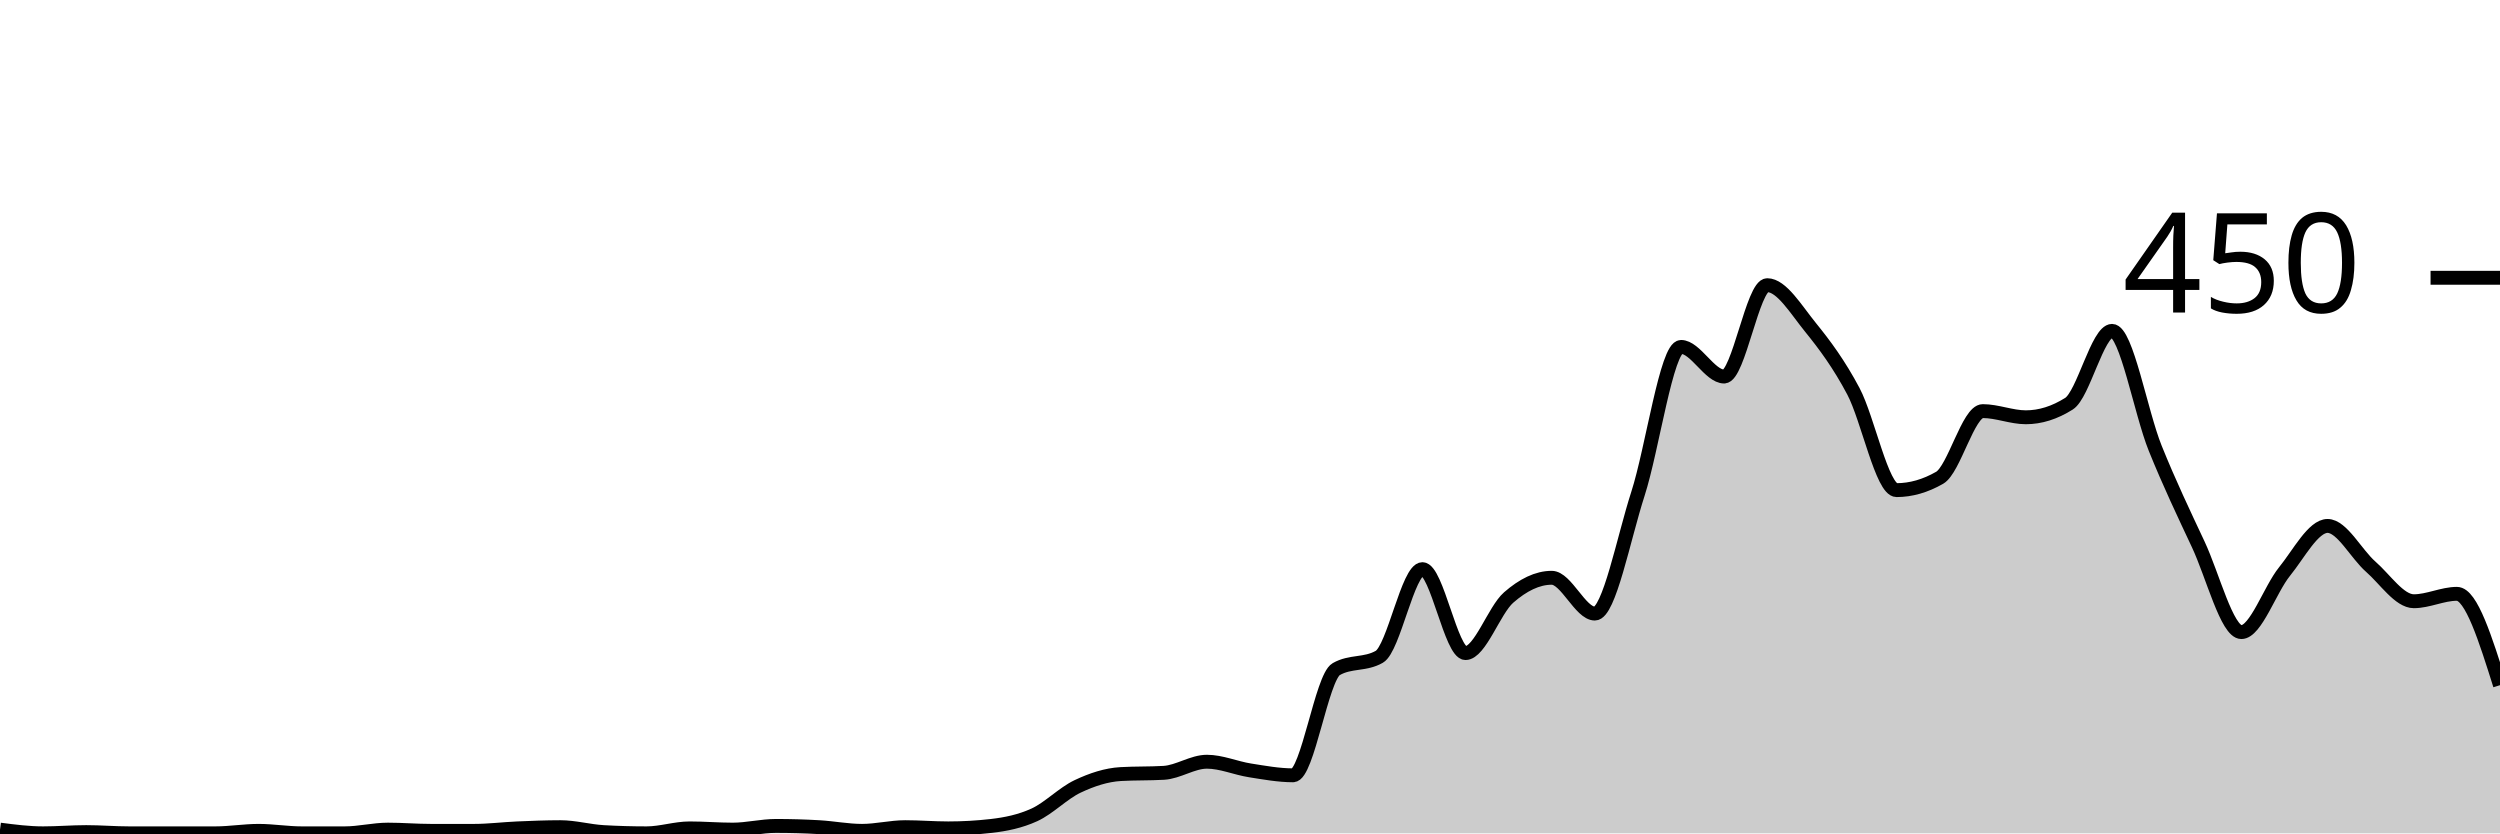
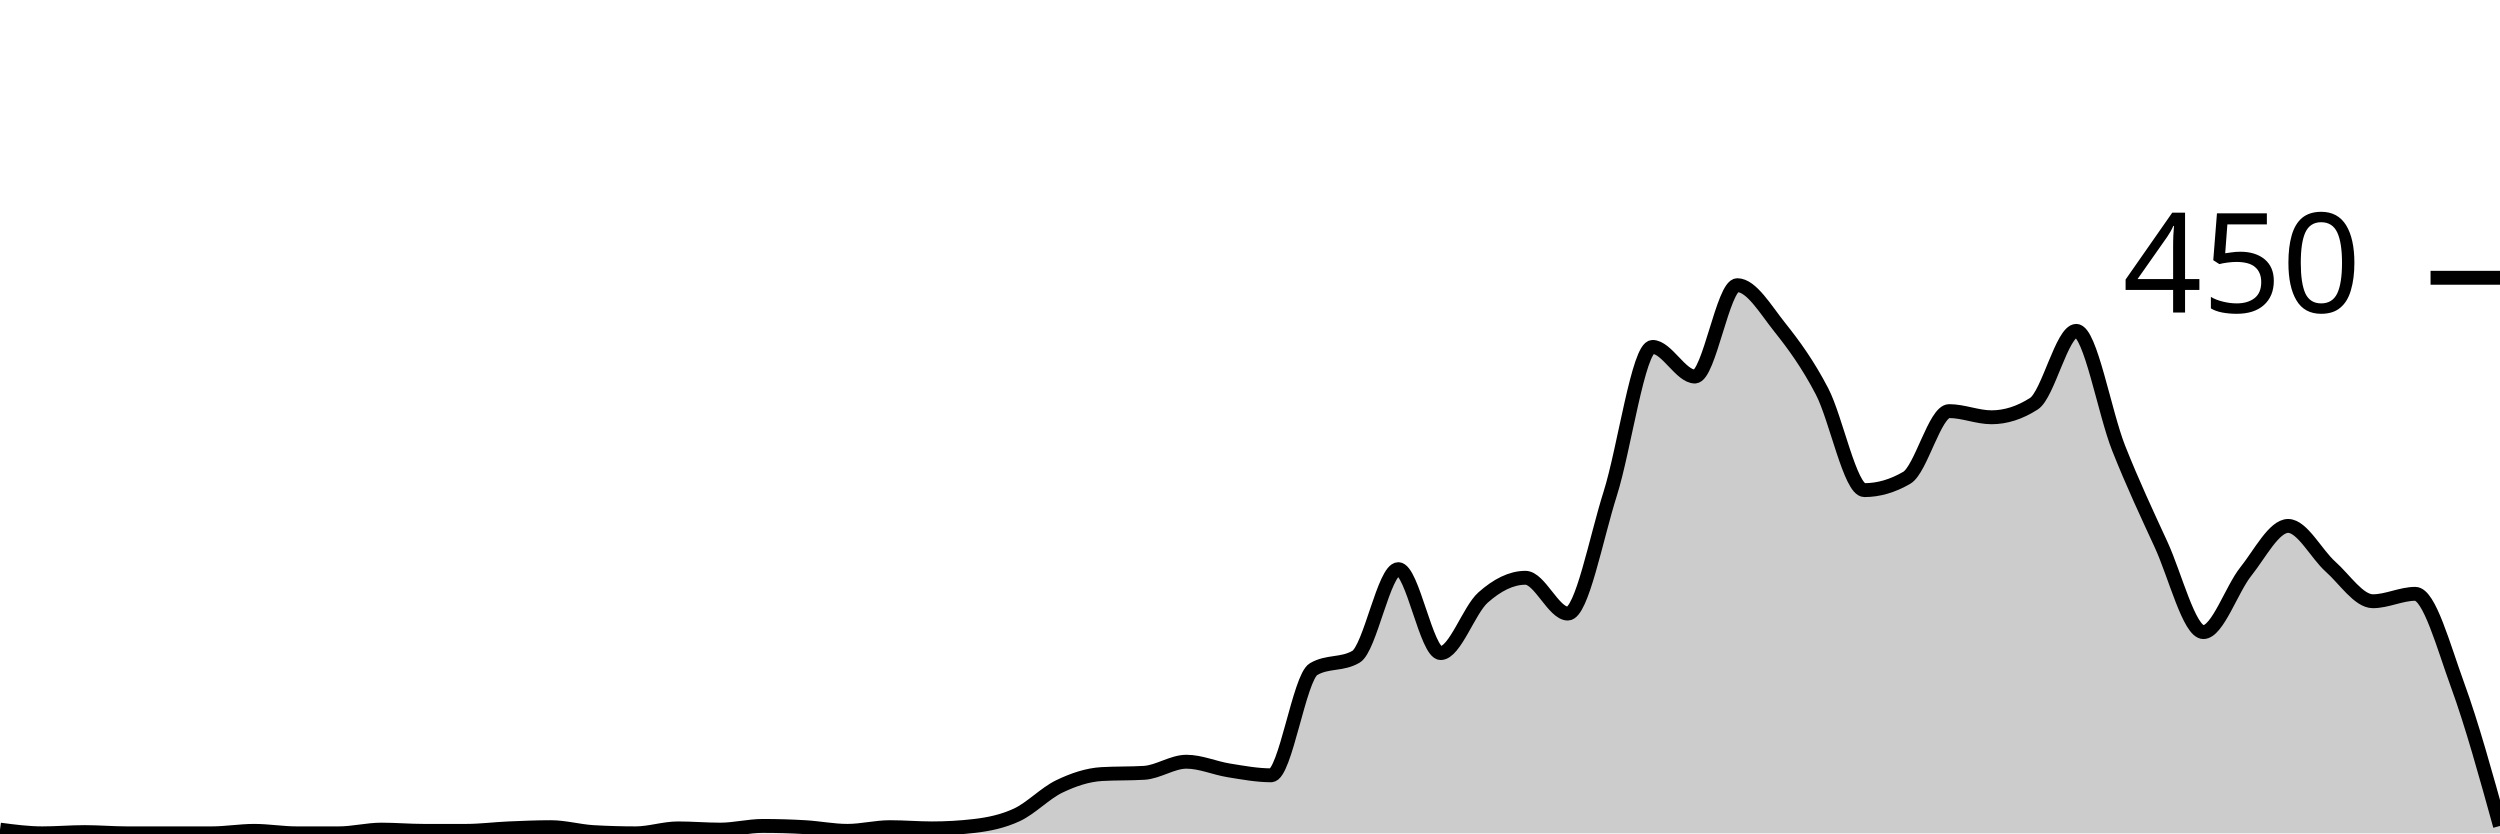
<svg xmlns="http://www.w3.org/2000/svg" viewBox="0 0 180 60">
  <g transform="translate(0,20)">
-     <path class="area" fill="rgba(0, 0, 0, 0.2)" d="M0,39.733C1.034,39.867,2.069,40,3.103,40C4.138,40,5.172,39.911,6.207,39.911C7.241,39.911,8.276,40,9.31,40C10.345,40,11.379,40,12.414,40C13.448,40,14.483,40,15.517,40C16.552,40,17.586,39.822,18.621,39.822C19.655,39.822,20.69,40,21.724,40C22.759,40,23.793,40,24.828,40C25.862,40,26.897,39.733,27.931,39.733C28.966,39.733,30,39.822,31.034,39.822C32.069,39.822,33.103,39.822,34.138,39.822C35.172,39.822,36.207,39.689,37.241,39.644C38.276,39.6,39.31,39.556,40.345,39.556C41.379,39.556,42.414,39.852,43.448,39.911C44.483,39.97,45.517,40,46.552,40C47.586,40,48.621,39.644,49.655,39.644C50.69,39.644,51.724,39.733,52.759,39.733C53.793,39.733,54.828,39.467,55.862,39.467C56.897,39.467,57.931,39.496,58.966,39.556C60,39.615,61.034,39.822,62.069,39.822C63.103,39.822,64.138,39.556,65.172,39.556C66.207,39.556,67.241,39.644,68.276,39.644C69.31,39.644,70.345,39.585,71.379,39.467C72.414,39.348,73.448,39.141,74.483,38.667C75.517,38.193,76.552,37.111,77.586,36.622C78.621,36.133,79.655,35.793,80.69,35.733C81.724,35.674,82.759,35.704,83.793,35.644C84.828,35.585,85.862,34.844,86.897,34.844C87.931,34.844,88.966,35.304,90,35.467C91.034,35.63,92.069,35.822,93.103,35.822C94.138,35.822,95.172,28.77,96.207,28.178C97.241,27.585,98.276,27.881,99.31,27.289C100.345,26.696,101.379,20.978,102.414,20.978C103.448,20.978,104.483,27.022,105.517,27.022C106.552,27.022,107.586,23.926,108.621,23.022C109.655,22.119,110.69,21.6,111.724,21.6C112.759,21.6,113.793,24.178,114.828,24.178C115.862,24.178,116.897,18.756,117.931,15.556C118.966,12.356,120,4.978,121.034,4.978C122.069,4.978,123.103,7.111,124.138,7.111C125.172,7.111,126.207,0.533,127.241,0.533C128.276,0.533,129.31,2.281,130.345,3.556C131.379,4.83,132.414,6.222,133.448,8.178C134.483,10.133,135.517,15.289,136.552,15.289C137.586,15.289,138.621,14.993,139.655,14.4C140.69,13.807,141.724,9.6,142.759,9.6C143.793,9.6,144.828,10.044,145.862,10.044C146.897,10.044,147.931,9.719,148.966,9.067C150,8.415,151.034,3.822,152.069,3.822C153.103,3.822,154.138,9.704,155.172,12.267C156.207,14.83,157.241,16.993,158.276,19.2C159.31,21.407,160.345,25.511,161.379,25.511C162.414,25.511,163.448,22.43,164.483,21.156C165.517,19.881,166.552,17.867,167.586,17.867C168.621,17.867,169.655,19.896,170.69,20.8C171.724,21.704,172.759,23.289,173.793,23.289C174.828,23.289,175.862,22.756,176.897,22.756C177.931,22.756,178.966,26.044,180,29.333L180,40C178.966,40,177.931,40,176.897,40C175.862,40,174.828,40,173.793,40C172.759,40,171.724,40,170.69,40C169.655,40,168.621,40,167.586,40C166.552,40,165.517,40,164.483,40C163.448,40,162.414,40,161.379,40C160.345,40,159.31,40,158.276,40C157.241,40,156.207,40,155.172,40C154.138,40,153.103,40,152.069,40C151.034,40,150,40,148.966,40C147.931,40,146.897,40,145.862,40C144.828,40,143.793,40,142.759,40C141.724,40,140.69,40,139.655,40C138.621,40,137.586,40,136.552,40C135.517,40,134.483,40,133.448,40C132.414,40,131.379,40,130.345,40C129.31,40,128.276,40,127.241,40C126.207,40,125.172,40,124.138,40C123.103,40,122.069,40,121.034,40C120,40,118.966,40,117.931,40C116.897,40,115.862,40,114.828,40C113.793,40,112.759,40,111.724,40C110.69,40,109.655,40,108.621,40C107.586,40,106.552,40,105.517,40C104.483,40,103.448,40,102.414,40C101.379,40,100.345,40,99.31,40C98.276,40,97.241,40,96.207,40C95.172,40,94.138,40,93.103,40C92.069,40,91.034,40,90,40C88.966,40,87.931,40,86.897,40C85.862,40,84.828,40,83.793,40C82.759,40,81.724,40,80.69,40C79.655,40,78.621,40,77.586,40C76.552,40,75.517,40,74.483,40C73.448,40,72.414,40,71.379,40C70.345,40,69.31,40,68.276,40C67.241,40,66.207,40,65.172,40C64.138,40,63.103,40,62.069,40C61.034,40,60,40,58.966,40C57.931,40,56.897,40,55.862,40C54.828,40,53.793,40,52.759,40C51.724,40,50.69,40,49.655,40C48.621,40,47.586,40,46.552,40C45.517,40,44.483,40,43.448,40C42.414,40,41.379,40,40.345,40C39.31,40,38.276,40,37.241,40C36.207,40,35.172,40,34.138,40C33.103,40,32.069,40,31.034,40C30,40,28.966,40,27.931,40C26.897,40,25.862,40,24.828,40C23.793,40,22.759,40,21.724,40C20.69,40,19.655,40,18.621,40C17.586,40,16.552,40,15.517,40C14.483,40,13.448,40,12.414,40C11.379,40,10.345,40,9.31,40C8.276,40,7.241,40,6.207,40C5.172,40,4.138,40,3.103,40C2.069,40,1.034,40,0,40Z" />
-     <path class="line" stroke="black" fill="none" d="M0,39.733C1.034,39.867,2.069,40,3.103,40C4.138,40,5.172,39.911,6.207,39.911C7.241,39.911,8.276,40,9.31,40C10.345,40,11.379,40,12.414,40C13.448,40,14.483,40,15.517,40C16.552,40,17.586,39.822,18.621,39.822C19.655,39.822,20.69,40,21.724,40C22.759,40,23.793,40,24.828,40C25.862,40,26.897,39.733,27.931,39.733C28.966,39.733,30,39.822,31.034,39.822C32.069,39.822,33.103,39.822,34.138,39.822C35.172,39.822,36.207,39.689,37.241,39.644C38.276,39.6,39.31,39.556,40.345,39.556C41.379,39.556,42.414,39.852,43.448,39.911C44.483,39.97,45.517,40,46.552,40C47.586,40,48.621,39.644,49.655,39.644C50.69,39.644,51.724,39.733,52.759,39.733C53.793,39.733,54.828,39.467,55.862,39.467C56.897,39.467,57.931,39.496,58.966,39.556C60,39.615,61.034,39.822,62.069,39.822C63.103,39.822,64.138,39.556,65.172,39.556C66.207,39.556,67.241,39.644,68.276,39.644C69.31,39.644,70.345,39.585,71.379,39.467C72.414,39.348,73.448,39.141,74.483,38.667C75.517,38.193,76.552,37.111,77.586,36.622C78.621,36.133,79.655,35.793,80.69,35.733C81.724,35.674,82.759,35.704,83.793,35.644C84.828,35.585,85.862,34.844,86.897,34.844C87.931,34.844,88.966,35.304,90,35.467C91.034,35.63,92.069,35.822,93.103,35.822C94.138,35.822,95.172,28.77,96.207,28.178C97.241,27.585,98.276,27.881,99.31,27.289C100.345,26.696,101.379,20.978,102.414,20.978C103.448,20.978,104.483,27.022,105.517,27.022C106.552,27.022,107.586,23.926,108.621,23.022C109.655,22.119,110.69,21.6,111.724,21.6C112.759,21.6,113.793,24.178,114.828,24.178C115.862,24.178,116.897,18.756,117.931,15.556C118.966,12.356,120,4.978,121.034,4.978C122.069,4.978,123.103,7.111,124.138,7.111C125.172,7.111,126.207,0.533,127.241,0.533C128.276,0.533,129.31,2.281,130.345,3.556C131.379,4.83,132.414,6.222,133.448,8.178C134.483,10.133,135.517,15.289,136.552,15.289C137.586,15.289,138.621,14.993,139.655,14.4C140.69,13.807,141.724,9.6,142.759,9.6C143.793,9.6,144.828,10.044,145.862,10.044C146.897,10.044,147.931,9.719,148.966,9.067C150,8.415,151.034,3.822,152.069,3.822C153.103,3.822,154.138,9.704,155.172,12.267C156.207,14.83,157.241,16.993,158.276,19.2C159.31,21.407,160.345,25.511,161.379,25.511C162.414,25.511,163.448,22.43,164.483,21.156C165.517,19.881,166.552,17.867,167.586,17.867C168.621,17.867,169.655,19.896,170.69,20.8C171.724,21.704,172.759,23.289,173.793,23.289C174.828,23.289,175.862,22.756,176.897,22.756C177.931,22.756,178.966,26.044,180,29.333" />
+     <path class="area" fill="rgba(0, 0, 0, 0.2)" d="M0,39.733C1.017,39.867,2.034,40,3.051,40C4.068,40,5.085,39.911,6.102,39.911C7.119,39.911,8.136,40,9.153,40C10.169,40,11.186,40,12.203,40C13.22,40,14.237,40,15.254,40C16.271,40,17.288,39.822,18.305,39.822C19.322,39.822,20.339,40,21.356,40C22.373,40,23.39,40,24.407,40C25.424,40,26.441,39.733,27.458,39.733C28.475,39.733,29.492,39.822,30.508,39.822C31.525,39.822,32.542,39.822,33.559,39.822C34.576,39.822,35.593,39.689,36.61,39.644C37.627,39.6,38.644,39.556,39.661,39.556C40.678,39.556,41.695,39.852,42.712,39.911C43.729,39.97,44.746,40,45.763,40C46.78,40,47.797,39.644,48.814,39.644C49.831,39.644,50.847,39.733,51.864,39.733C52.881,39.733,53.898,39.467,54.915,39.467C55.932,39.467,56.949,39.496,57.966,39.556C58.983,39.615,60,39.822,61.017,39.822C62.034,39.822,63.051,39.556,64.068,39.556C65.085,39.556,66.102,39.644,67.119,39.644C68.136,39.644,69.153,39.585,70.169,39.467C71.186,39.348,72.203,39.141,73.22,38.667C74.237,38.193,75.254,37.111,76.271,36.622C77.288,36.133,78.305,35.793,79.322,35.733C80.339,35.674,81.356,35.704,82.373,35.644C83.39,35.585,84.407,34.844,85.424,34.844C86.441,34.844,87.458,35.304,88.475,35.467C89.492,35.63,90.508,35.822,91.525,35.822C92.542,35.822,93.559,28.77,94.576,28.178C95.593,27.585,96.61,27.881,97.627,27.289C98.644,26.696,99.661,20.978,100.678,20.978C101.695,20.978,102.712,27.022,103.729,27.022C104.746,27.022,105.763,23.926,106.78,23.022C107.797,22.119,108.814,21.6,109.831,21.6C110.847,21.6,111.864,24.178,112.881,24.178C113.898,24.178,114.915,18.756,115.932,15.556C116.949,12.356,117.966,4.978,118.983,4.978C120,4.978,121.017,7.111,122.034,7.111C123.051,7.111,124.068,0.533,125.085,0.533C126.102,0.533,127.119,2.281,128.136,3.556C129.153,4.83,130.169,6.222,131.186,8.178C132.203,10.133,133.22,15.289,134.237,15.289C135.254,15.289,136.271,14.993,137.288,14.4C138.305,13.807,139.322,9.6,140.339,9.6C141.356,9.6,142.373,10.044,143.39,10.044C144.407,10.044,145.424,9.719,146.441,9.067C147.458,8.415,148.475,3.822,149.492,3.822C150.508,3.822,151.525,9.704,152.542,12.267C153.559,14.83,154.576,16.993,155.593,19.2C156.61,21.407,157.627,25.511,158.644,25.511C159.661,25.511,160.678,22.43,161.695,21.156C162.712,19.881,163.729,17.867,164.746,17.867C165.763,17.867,166.78,19.896,167.797,20.8C168.814,21.704,169.831,23.289,170.847,23.289C171.864,23.289,172.881,22.756,173.898,22.756C174.915,22.756,175.932,26.548,176.949,29.333C177.966,32.119,178.983,35.793,180,39.467L180,40C178.983,40,177.966,40,176.949,40C175.932,40,174.915,40,173.898,40C172.881,40,171.864,40,170.847,40C169.831,40,168.814,40,167.797,40C166.78,40,165.763,40,164.746,40C163.729,40,162.712,40,161.695,40C160.678,40,159.661,40,158.644,40C157.627,40,156.61,40,155.593,40C154.576,40,153.559,40,152.542,40C151.525,40,150.508,40,149.492,40C148.475,40,147.458,40,146.441,40C145.424,40,144.407,40,143.39,40C142.373,40,141.356,40,140.339,40C139.322,40,138.305,40,137.288,40C136.271,40,135.254,40,134.237,40C133.22,40,132.203,40,131.186,40C130.169,40,129.153,40,128.136,40C127.119,40,126.102,40,125.085,40C124.068,40,123.051,40,122.034,40C121.017,40,120,40,118.983,40C117.966,40,116.949,40,115.932,40C114.915,40,113.898,40,112.881,40C111.864,40,110.847,40,109.831,40C108.814,40,107.797,40,106.78,40C105.763,40,104.746,40,103.729,40C102.712,40,101.695,40,100.678,40C99.661,40,98.644,40,97.627,40C96.61,40,95.593,40,94.576,40C93.559,40,92.542,40,91.525,40C90.508,40,89.492,40,88.475,40C87.458,40,86.441,40,85.424,40C84.407,40,83.39,40,82.373,40C81.356,40,80.339,40,79.322,40C78.305,40,77.288,40,76.271,40C75.254,40,74.237,40,73.22,40C72.203,40,71.186,40,70.169,40C69.153,40,68.136,40,67.119,40C66.102,40,65.085,40,64.068,40C63.051,40,62.034,40,61.017,40C60,40,58.983,40,57.966,40C56.949,40,55.932,40,54.915,40C53.898,40,52.881,40,51.864,40C50.847,40,49.831,40,48.814,40C47.797,40,46.78,40,45.763,40C44.746,40,43.729,40,42.712,40C41.695,40,40.678,40,39.661,40C38.644,40,37.627,40,36.61,40C35.593,40,34.576,40,33.559,40C32.542,40,31.525,40,30.508,40C29.492,40,28.475,40,27.458,40C26.441,40,25.424,40,24.407,40C23.39,40,22.373,40,21.356,40C20.339,40,19.322,40,18.305,40C17.288,40,16.271,40,15.254,40C14.237,40,13.22,40,12.203,40C11.186,40,10.169,40,9.153,40C8.136,40,7.119,40,6.102,40C5.085,40,4.068,40,3.051,40C2.034,40,1.017,40,0,40Z" />
+     <path class="line" stroke="black" fill="none" d="M0,39.733C1.017,39.867,2.034,40,3.051,40C4.068,40,5.085,39.911,6.102,39.911C7.119,39.911,8.136,40,9.153,40C10.169,40,11.186,40,12.203,40C13.22,40,14.237,40,15.254,40C16.271,40,17.288,39.822,18.305,39.822C19.322,39.822,20.339,40,21.356,40C22.373,40,23.39,40,24.407,40C25.424,40,26.441,39.733,27.458,39.733C28.475,39.733,29.492,39.822,30.508,39.822C31.525,39.822,32.542,39.822,33.559,39.822C34.576,39.822,35.593,39.689,36.61,39.644C37.627,39.6,38.644,39.556,39.661,39.556C40.678,39.556,41.695,39.852,42.712,39.911C43.729,39.97,44.746,40,45.763,40C46.78,40,47.797,39.644,48.814,39.644C49.831,39.644,50.847,39.733,51.864,39.733C52.881,39.733,53.898,39.467,54.915,39.467C55.932,39.467,56.949,39.496,57.966,39.556C58.983,39.615,60,39.822,61.017,39.822C62.034,39.822,63.051,39.556,64.068,39.556C65.085,39.556,66.102,39.644,67.119,39.644C68.136,39.644,69.153,39.585,70.169,39.467C71.186,39.348,72.203,39.141,73.22,38.667C74.237,38.193,75.254,37.111,76.271,36.622C77.288,36.133,78.305,35.793,79.322,35.733C80.339,35.674,81.356,35.704,82.373,35.644C83.39,35.585,84.407,34.844,85.424,34.844C86.441,34.844,87.458,35.304,88.475,35.467C89.492,35.63,90.508,35.822,91.525,35.822C92.542,35.822,93.559,28.77,94.576,28.178C95.593,27.585,96.61,27.881,97.627,27.289C98.644,26.696,99.661,20.978,100.678,20.978C101.695,20.978,102.712,27.022,103.729,27.022C104.746,27.022,105.763,23.926,106.78,23.022C107.797,22.119,108.814,21.6,109.831,21.6C110.847,21.6,111.864,24.178,112.881,24.178C113.898,24.178,114.915,18.756,115.932,15.556C116.949,12.356,117.966,4.978,118.983,4.978C120,4.978,121.017,7.111,122.034,7.111C123.051,7.111,124.068,0.533,125.085,0.533C126.102,0.533,127.119,2.281,128.136,3.556C129.153,4.83,130.169,6.222,131.186,8.178C132.203,10.133,133.22,15.289,134.237,15.289C135.254,15.289,136.271,14.993,137.288,14.4C138.305,13.807,139.322,9.6,140.339,9.6C141.356,9.6,142.373,10.044,143.39,10.044C144.407,10.044,145.424,9.719,146.441,9.067C147.458,8.415,148.475,3.822,149.492,3.822C150.508,3.822,151.525,9.704,152.542,12.267C153.559,14.83,154.576,16.993,155.593,19.2C156.61,21.407,157.627,25.511,158.644,25.511C159.661,25.511,160.678,22.43,161.695,21.156C162.712,19.881,163.729,17.867,164.746,17.867C165.763,17.867,166.78,19.896,167.797,20.8C168.814,21.704,169.831,23.289,170.847,23.289C171.864,23.289,172.881,22.756,173.898,22.756C174.915,22.756,175.932,26.548,176.949,29.333C177.966,32.119,178.983,35.793,180,39.467" />
    <path class="axis-ceiling" stroke-width="1" stroke="black" fill="none" d="M175,0L180,0" />
    <text class="axis-ceiling-label" font-family="sans-serif" text-anchor="end" font-size="10px" x="170" y="2.5">450</text>
  </g>
</svg>
